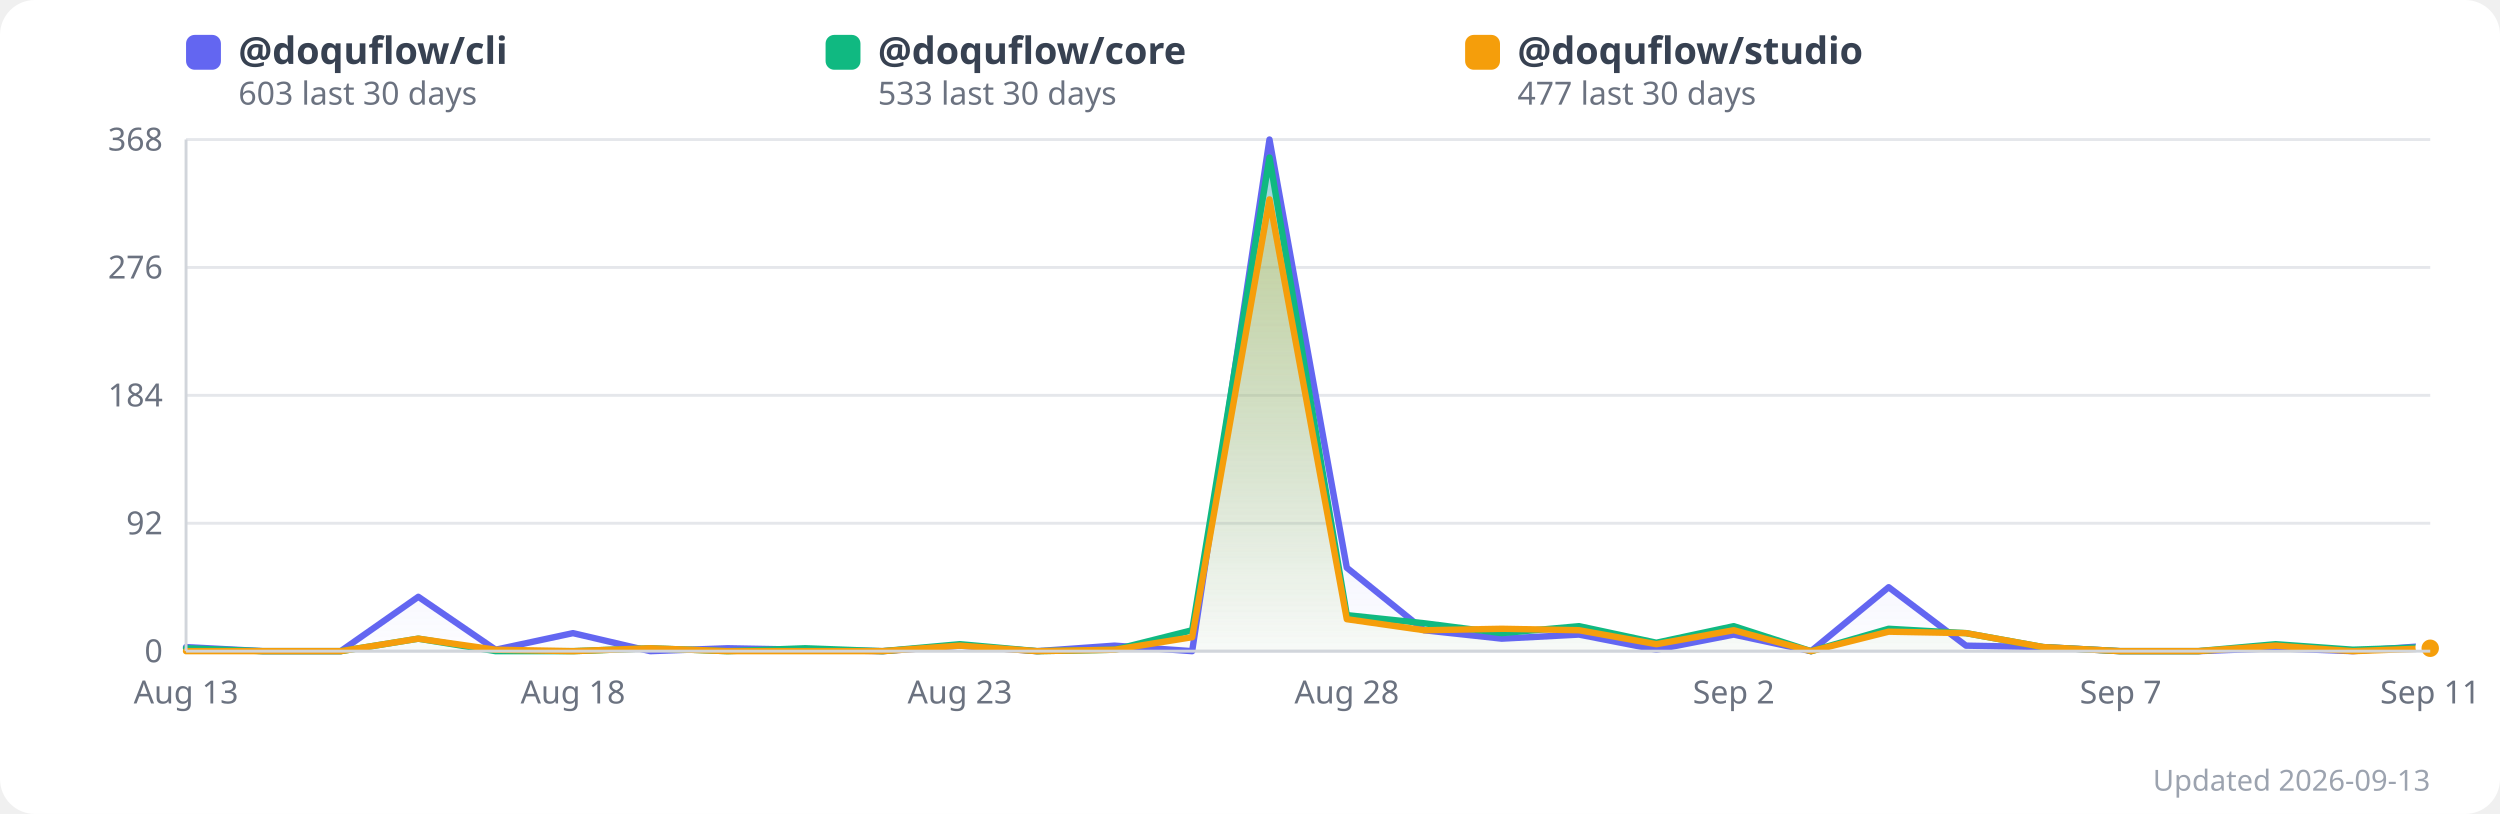
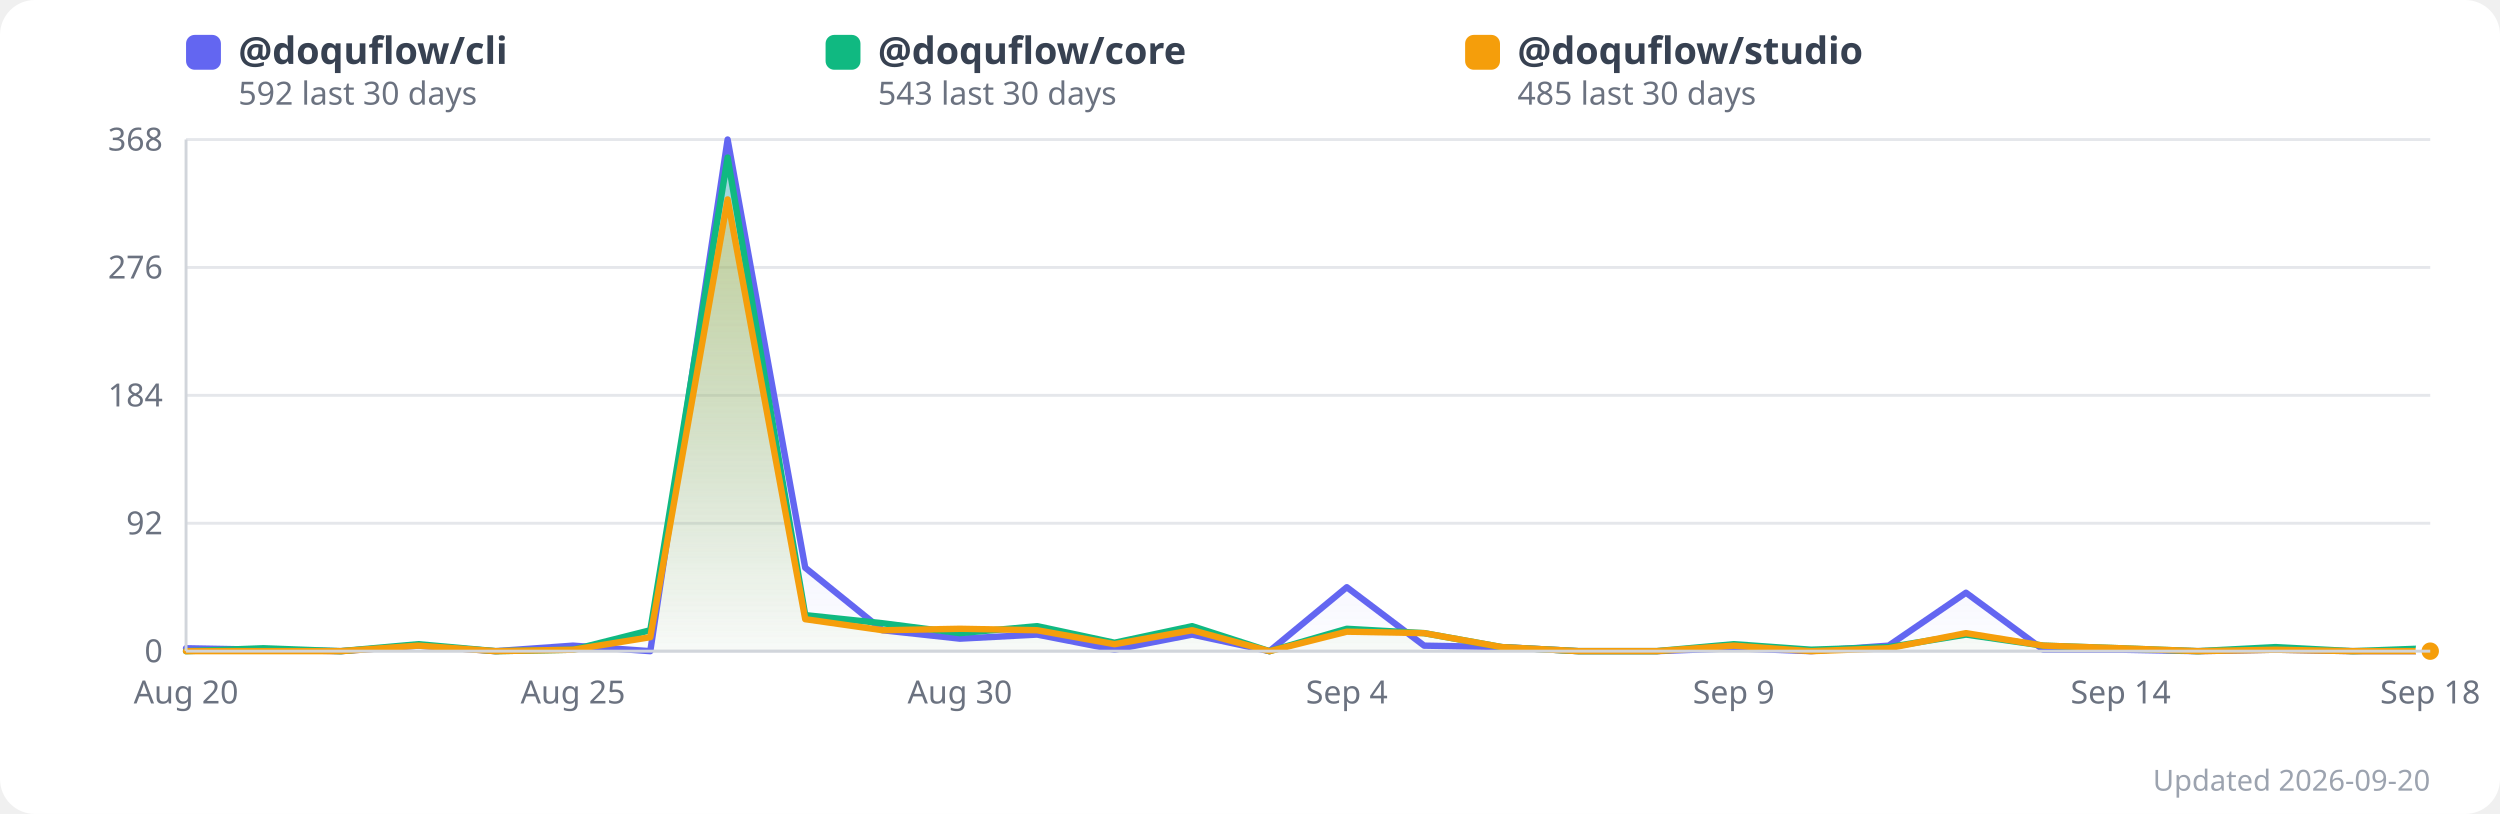
<svg xmlns="http://www.w3.org/2000/svg" width="860" height="280" viewBox="0 0 860 280" style="border-radius:12px;font-family:system-ui,sans-serif">
  <style>
    /* Rendered as an img element, so prefers-color-scheme is evaluated by the
       viewer's browser — this keeps the chart legible on GitHub's dark theme
       instead of showing a white slab. CDATA because SVG style content is
       parsed as markup otherwise. */
    .bg{fill:#ffffff}
    .grid{stroke:#e5e7eb}
    .axis{stroke:#d1d5db}
    .lbl{fill:#6b7280}
    .legend{fill:#374151}
    .foot{fill:#9ca3af}
    .dot{stroke:#ffffff}
    @media (prefers-color-scheme:dark){
      .bg{fill:#0d1117}
      .grid{stroke:#30363d}
      .axis{stroke:#3d444d}
      .lbl{fill:#9198a1}
      .legend{fill:#e6edf3}
      .foot{fill:#7d8590}
      .dot{stroke:#0d1117}
    }
  </style>
  <rect class="bg" x="0" y="0" width="860" height="280" rx="12" />
  <defs>
    <linearGradient id="grad0" x1="0" y1="0" x2="0" y2="1">
      <stop offset="0%" stop-color="#818cf8" stop-opacity="0.35" />
      <stop offset="100%" stop-color="#818cf8" stop-opacity="0.02" />
    </linearGradient>
    <linearGradient id="grad1" x1="0" y1="0" x2="0" y2="1">
      <stop offset="0%" stop-color="#34d399" stop-opacity="0.35" />
      <stop offset="100%" stop-color="#34d399" stop-opacity="0.02" />
    </linearGradient>
    <linearGradient id="grad2" x1="0" y1="0" x2="0" y2="1">
      <stop offset="0%" stop-color="#fbbf24" stop-opacity="0.35" />
      <stop offset="100%" stop-color="#fbbf24" stop-opacity="0.02" />
    </linearGradient>
  </defs>
  <line x1="64" y1="224.0" x2="836" y2="224.0" class="grid" stroke-width="1" />
  <text x="56" y="224.0" text-anchor="end" dominant-baseline="middle" font-size="11" class="lbl">0</text>
  <line x1="64" y1="180.0" x2="836" y2="180.0" class="grid" stroke-width="1" />
  <text x="56" y="180.0" text-anchor="end" dominant-baseline="middle" font-size="11" class="lbl">92</text>
  <line x1="64" y1="136.0" x2="836" y2="136.0" class="grid" stroke-width="1" />
  <text x="56" y="136.0" text-anchor="end" dominant-baseline="middle" font-size="11" class="lbl">184</text>
  <line x1="64" y1="92.0" x2="836" y2="92.0" class="grid" stroke-width="1" />
  <text x="56" y="92.0" text-anchor="end" dominant-baseline="middle" font-size="11" class="lbl">276</text>
  <line x1="64" y1="48.0" x2="836" y2="48.0" class="grid" stroke-width="1" />
  <text x="56" y="48.0" text-anchor="end" dominant-baseline="middle" font-size="11" class="lbl">368</text>
-   <polygon points="64.0,222.6 90.6,224.0 117.2,224.0 143.9,205.3 170.5,223.5 197.1,217.8 223.7,224.0 250.3,223.0 277.0,223.5 303.6,224.0 330.2,222.1 356.8,224.0 383.4,222.1 410.1,224.0 436.7,48.0 463.3,195.3 489.9,216.8 516.6,219.7 543.2,218.3 569.8,223.5 596.4,218.3 623.0,224.0 649.7,202.0 676.3,222.1 702.9,222.6 729.5,224.0 756.1,224.0 782.8,223.0 809.4,224.0 836.0,222.1 836.0,224.0 64.0,224.0" fill="url(#grad0)" />
-   <polygon points="64.0,223.0 90.6,224.0 117.2,224.0 143.9,219.7 170.5,224.0 197.1,224.0 223.7,223.0 250.3,224.0 277.0,223.0 303.6,224.0 330.2,221.6 356.8,224.0 383.4,223.5 410.1,216.8 436.7,54.2 463.3,211.6 489.9,214.4 516.6,217.8 543.2,215.4 569.8,221.1 596.4,215.4 623.0,224.0 649.7,216.3 676.3,217.8 702.9,222.6 729.5,224.0 756.1,224.0 782.8,221.6 809.4,223.5 836.0,222.6 836.0,224.0 64.0,224.0" fill="url(#grad1)" />
-   <polygon points="64.0,224.0 90.6,224.0 117.2,224.0 143.9,219.7 170.5,223.5 197.1,224.0 223.7,223.0 250.3,224.0 277.0,224.0 303.6,224.0 330.2,222.1 356.8,224.0 383.4,223.5 410.1,219.2 436.7,68.6 463.3,213.0 489.9,216.8 516.6,216.3 543.2,216.8 569.8,221.6 596.4,216.8 623.0,224.0 649.7,217.3 676.3,217.8 702.9,222.6 729.5,224.0 756.1,224.0 782.8,222.1 809.4,224.0 836.0,223.0 836.0,224.0 64.0,224.0" fill="url(#grad2)" />
-   <polyline points="64.0,222.6 90.6,224.0 117.2,224.0 143.9,205.3 170.5,223.5 197.1,217.8 223.7,224.0 250.3,223.0 277.0,223.5 303.6,224.0 330.2,222.1 356.8,224.0 383.4,222.1 410.1,224.0 436.7,48.0 463.3,195.3 489.9,216.8 516.6,219.7 543.2,218.3 569.8,223.5 596.4,218.3 623.0,224.0 649.7,202.0 676.3,222.1 702.9,222.6 729.5,224.0 756.1,224.0 782.8,223.0 809.4,224.0 836.0,222.1" fill="none" stroke="#6366f1" stroke-width="2.2" stroke-linejoin="round" stroke-linecap="round" />
-   <polyline points="64.0,223.0 90.6,224.0 117.2,224.0 143.9,219.7 170.5,224.0 197.1,224.0 223.7,223.0 250.3,224.0 277.0,223.0 303.6,224.0 330.2,221.6 356.8,224.0 383.4,223.5 410.1,216.8 436.7,54.2 463.3,211.6 489.9,214.4 516.6,217.8 543.2,215.4 569.8,221.1 596.4,215.4 623.0,224.0 649.7,216.3 676.3,217.8 702.9,222.6 729.5,224.0 756.1,224.0 782.8,221.6 809.4,223.5 836.0,222.6" fill="none" stroke="#10b981" stroke-width="2.2" stroke-linejoin="round" stroke-linecap="round" />
-   <polyline points="64.0,224.0 90.6,224.0 117.2,224.0 143.9,219.7 170.5,223.5 197.1,224.0 223.7,223.0 250.3,224.0 277.0,224.0 303.6,224.0 330.2,222.1 356.8,224.0 383.4,223.5 410.1,219.2 436.7,68.6 463.3,213.0 489.9,216.8 516.6,216.3 543.2,216.8 569.8,221.6 596.4,216.8 623.0,224.0 649.7,217.3 676.3,217.8 702.9,222.6 729.5,224.0 756.1,224.0 782.8,222.1 809.4,224.0 836.0,223.0" fill="none" stroke="#f59e0b" stroke-width="2.2" stroke-linejoin="round" stroke-linecap="round" />
-   <text x="64.0" y="242" text-anchor="middle" font-size="11" class="lbl">Aug 13</text>
-   <text x="197.1" y="242" text-anchor="middle" font-size="11" class="lbl">Aug 18</text>
-   <text x="330.2" y="242" text-anchor="middle" font-size="11" class="lbl">Aug 23</text>
-   <text x="463.3" y="242" text-anchor="middle" font-size="11" class="lbl">Aug 28</text>
-   <text x="596.4" y="242" text-anchor="middle" font-size="11" class="lbl">Sep 2</text>
-   <text x="729.5" y="242" text-anchor="middle" font-size="11" class="lbl">Sep 7</text>
-   <text x="836.0" y="242" text-anchor="middle" font-size="11" class="lbl">Sep 11</text>
-   <circle cx="836.0" cy="222.1" r="4" fill="#6366f1" class="dot" stroke-width="2">
+   <polygon points="64.0,223.0 90.6,223.5 117.2,224.0 143.9,222.1 170.5,224.0 197.1,222.1 223.7,224.0 250.3,48.0 277.0,195.3 303.6,216.8 330.2,219.7 356.8,218.3 383.4,223.5 410.1,218.3 436.7,224.0 463.3,202.0 489.9,222.1 516.6,222.6 543.2,224.0 569.8,224.0 596.4,223.0 623.0,224.0 649.7,222.1 676.3,203.9 702.9,223.5 729.5,223.5 756.1,224.0 782.8,223.5 809.4,224.0 836.0,224.0 836.0,224.0 64.0,224.0" fill="url(#grad0)" />
+   <polygon points="64.0,224.0 90.6,223.0 117.2,224.0 143.9,221.6 170.5,224.0 197.1,223.5 223.7,216.8 250.3,54.2 277.0,211.6 303.6,214.4 330.2,217.8 356.8,215.4 383.4,221.1 410.1,215.4 436.7,224.0 463.3,216.3 489.9,217.8 516.6,222.6 543.2,224.0 569.8,224.0 596.4,221.6 623.0,223.5 649.7,222.6 676.3,218.3 702.9,222.1 729.5,223.0 756.1,224.0 782.8,222.6 809.4,224.0 836.0,223.0 836.0,224.0 64.0,224.0" fill="url(#grad1)" />
+   <polygon points="64.0,224.0 90.6,224.0 117.2,224.0 143.9,222.1 170.5,224.0 197.1,223.5 223.7,219.2 250.3,68.6 277.0,213.0 303.6,216.8 330.2,216.3 356.8,216.8 383.4,221.6 410.1,216.8 436.7,224.0 463.3,217.3 489.9,217.8 516.6,222.6 543.2,224.0 569.8,224.0 596.4,222.1 623.0,224.0 649.7,223.0 676.3,217.8 702.9,222.1 729.5,223.0 756.1,224.0 782.8,223.5 809.4,224.0 836.0,224.0 836.0,224.0 64.0,224.0" fill="url(#grad2)" />
+   <polyline points="64.0,223.0 90.6,223.5 117.2,224.0 143.9,222.1 170.5,224.0 197.1,222.1 223.7,224.0 250.3,48.0 277.0,195.3 303.6,216.8 330.2,219.7 356.8,218.3 383.4,223.5 410.1,218.3 436.7,224.0 463.3,202.0 489.9,222.1 516.6,222.6 543.2,224.0 569.8,224.0 596.4,223.0 623.0,224.0 649.7,222.1 676.3,203.9 702.9,223.5 729.5,223.5 756.1,224.0 782.8,223.5 809.4,224.0 836.0,224.0" fill="none" stroke="#6366f1" stroke-width="2.2" stroke-linejoin="round" stroke-linecap="round" />
+   <polyline points="64.0,224.0 90.6,223.0 117.2,224.0 143.9,221.6 170.5,224.0 197.1,223.5 223.7,216.8 250.3,54.2 277.0,211.6 303.6,214.4 330.2,217.8 356.8,215.4 383.4,221.1 410.1,215.4 436.7,224.0 463.3,216.3 489.9,217.8 516.6,222.6 543.2,224.0 569.8,224.0 596.4,221.6 623.0,223.5 649.7,222.6 676.3,218.3 702.9,222.1 729.5,223.0 756.1,224.0 782.8,222.6 809.4,224.0 836.0,223.0" fill="none" stroke="#10b981" stroke-width="2.2" stroke-linejoin="round" stroke-linecap="round" />
+   <polyline points="64.0,224.0 90.6,224.0 117.2,224.0 143.9,222.1 170.5,224.0 197.1,223.5 223.7,219.2 250.3,68.6 277.0,213.0 303.6,216.8 330.2,216.3 356.8,216.8 383.4,221.6 410.1,216.8 436.7,224.0 463.3,217.3 489.9,217.8 516.6,222.6 543.2,224.0 569.8,224.0 596.4,222.1 623.0,224.0 649.7,223.0 676.3,217.8 702.9,222.1 729.5,223.0 756.1,224.0 782.8,223.5 809.4,224.0 836.0,224.0" fill="none" stroke="#f59e0b" stroke-width="2.2" stroke-linejoin="round" stroke-linecap="round" />
+   <text x="64.0" y="242" text-anchor="middle" font-size="11" class="lbl">Aug 20</text>
+   <text x="197.1" y="242" text-anchor="middle" font-size="11" class="lbl">Aug 25</text>
+   <text x="330.2" y="242" text-anchor="middle" font-size="11" class="lbl">Aug 30</text>
+   <text x="463.3" y="242" text-anchor="middle" font-size="11" class="lbl">Sep 4</text>
+   <text x="596.4" y="242" text-anchor="middle" font-size="11" class="lbl">Sep 9</text>
+   <text x="729.5" y="242" text-anchor="middle" font-size="11" class="lbl">Sep 14</text>
+   <text x="836.0" y="242" text-anchor="middle" font-size="11" class="lbl">Sep 18</text>
+   <circle cx="836.0" cy="224.0" r="4" fill="#6366f1" class="dot" stroke-width="2">
      </circle>
-   <circle cx="836.0" cy="222.6" r="4" fill="#10b981" class="dot" stroke-width="2">
+   <circle cx="836.0" cy="223.0" r="4" fill="#10b981" class="dot" stroke-width="2">
      </circle>
-   <circle cx="836.0" cy="223.0" r="4" fill="#f59e0b" class="dot" stroke-width="2">
+   <circle cx="836.0" cy="224.0" r="4" fill="#f59e0b" class="dot" stroke-width="2">
      </circle>
  <rect x="64" y="12" width="12" height="12" rx="3" fill="#6366f1" />
  <text x="82" y="22" font-size="13" class="legend" font-weight="600">
      @doquflow/cli
    </text>
  <text x="82" y="36" font-size="11" class="lbl">
-       603 last 30 days
+       592 last 30 days
    </text>
  <rect x="284" y="12" width="12" height="12" rx="3" fill="#10b981" />
  <text x="302" y="22" font-size="13" class="legend" font-weight="600">
      @doquflow/core
    </text>
  <text x="302" y="36" font-size="11" class="lbl">
-       533 last 30 days
+       543 last 30 days
    </text>
  <rect x="504" y="12" width="12" height="12" rx="3" fill="#f59e0b" />
  <text x="522" y="22" font-size="13" class="legend" font-weight="600">
      @doquflow/studio
    </text>
  <text x="522" y="36" font-size="11" class="lbl">
-       477 last 30 days
+       485 last 30 days
    </text>
-   <text x="836" y="272" text-anchor="end" font-size="10" class="foot">Updated 2026-09-13</text>
+   <text x="836" y="272" text-anchor="end" font-size="10" class="foot">Updated 2026-09-20</text>
  <line x1="64" y1="48" x2="64" y2="224" class="axis" stroke-width="1" />
  <line x1="64" y1="224" x2="836" y2="224" class="axis" stroke-width="1" />
</svg>
